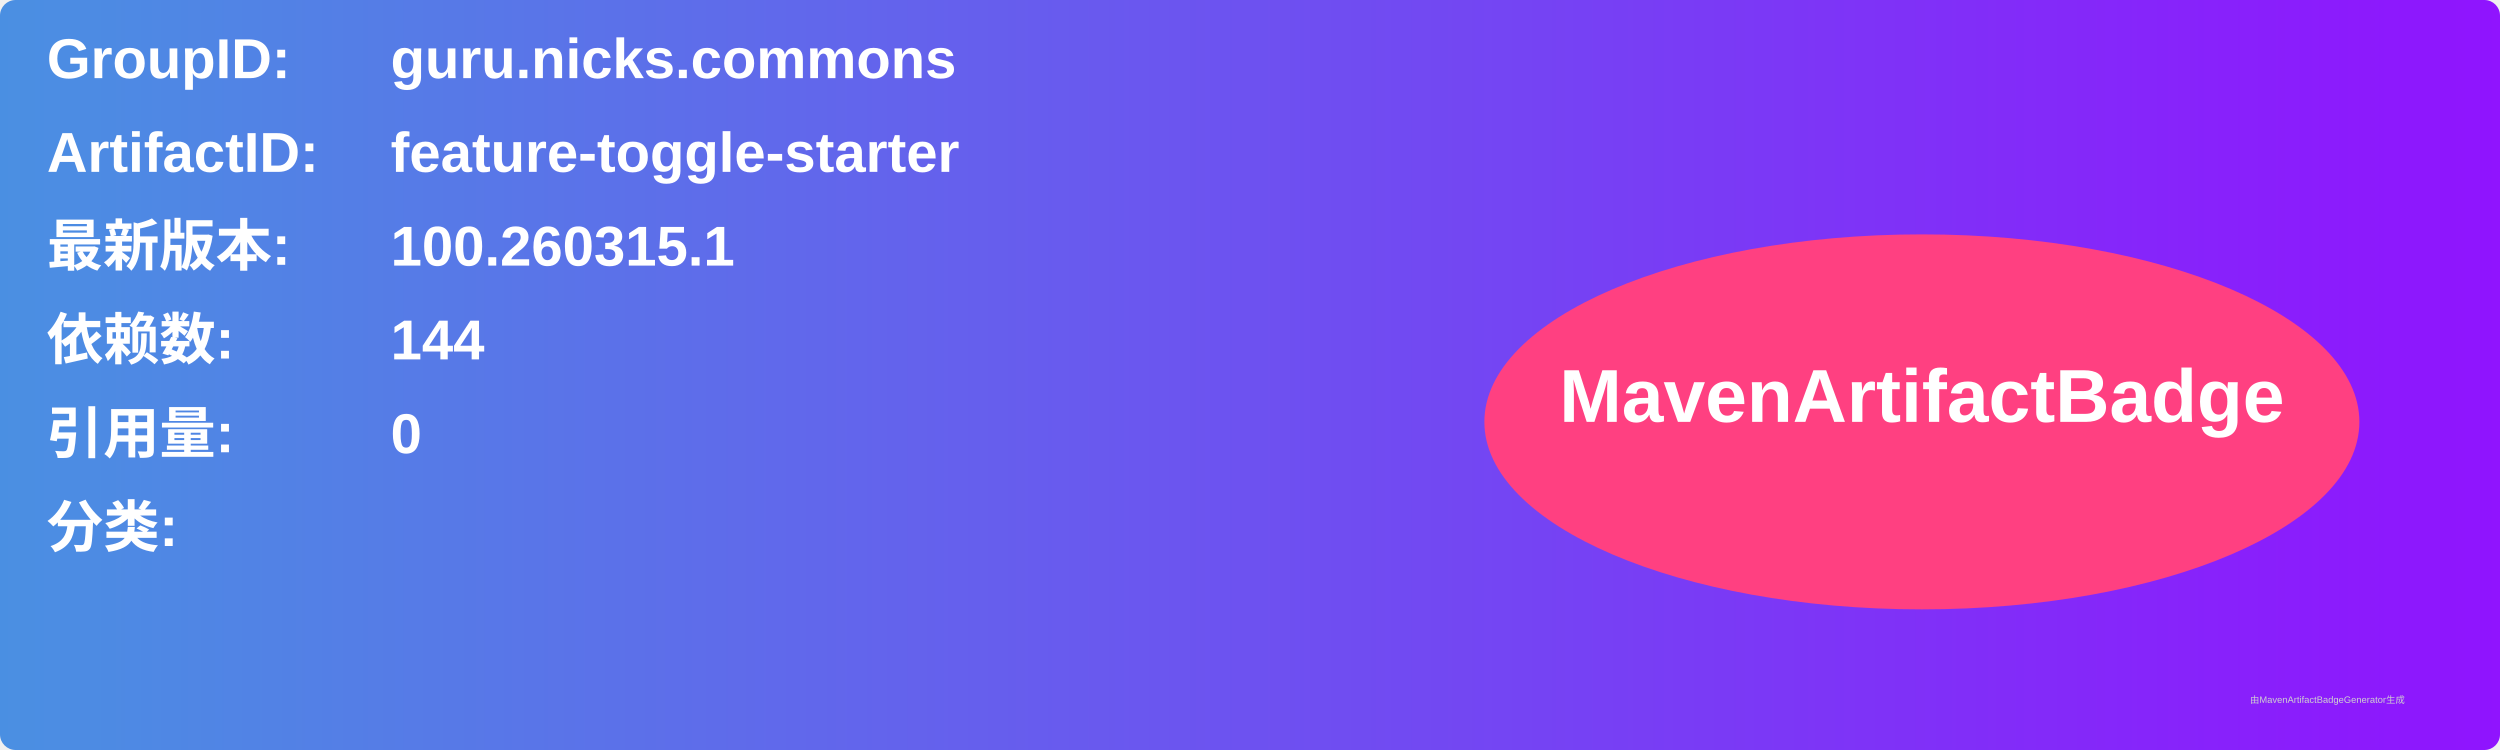
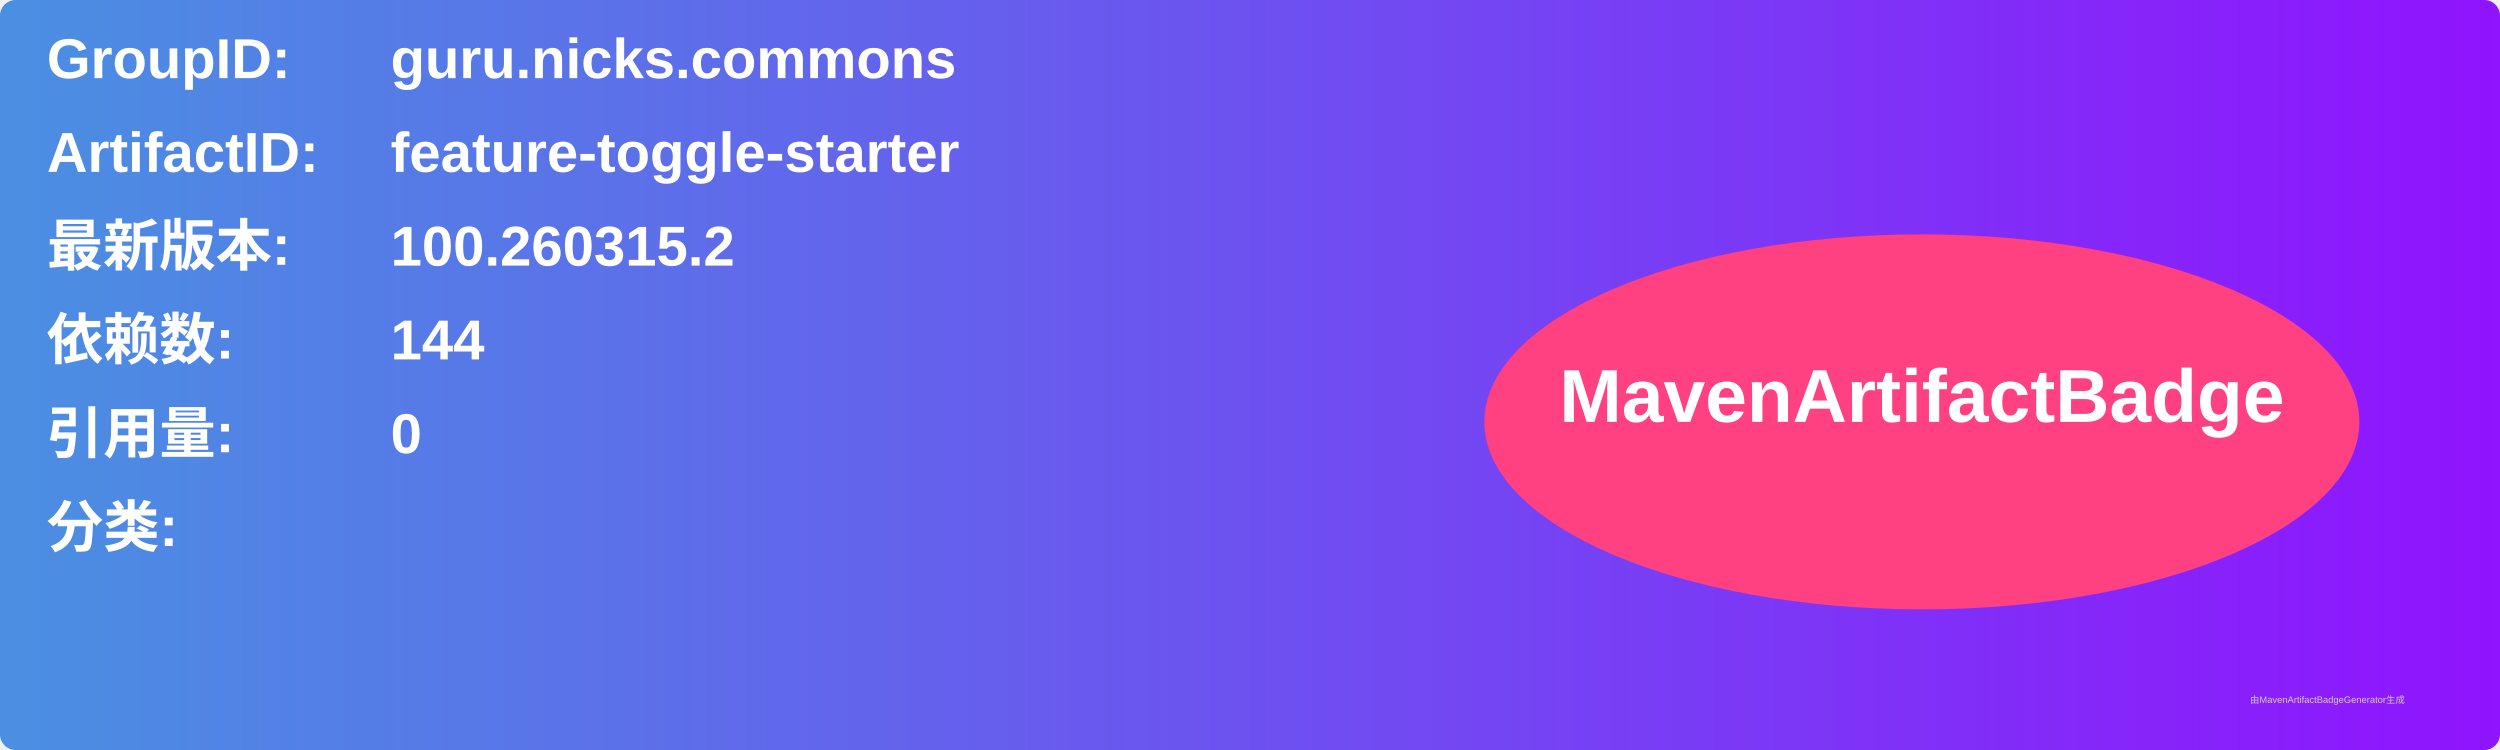
<svg xmlns="http://www.w3.org/2000/svg" width="800" height="240" viewBox="0 0 800 240">
  <linearGradient id="grad" x1="0%" y1="0%" x2="100%" y2="0%">
    <stop offset="0%" stop-color="#4a90e2" />
    <stop offset="100%" stop-color="#9013fe" />
  </linearGradient>
  <rect width="100%" height="100%" rx="5" ry="5" fill="url(#grad)" />
  <g transform="translate(15, 15)">
    <text x="0" y="10" font-family="Arial" font-size="18" fill="white" font-weight="bold" width="260">GroupID:</text>
    <text x="110" y="10" font-family="Arial" font-size="18" fill="white" font-weight="bold" width="460">guru.nicks.commons</text>
    <text x="0" y="40" font-family="Arial" font-size="18" fill="white" font-weight="bold" width="260">ArtifactID:</text>
    <text x="110" y="40" font-family="Arial" font-size="18" fill="white" font-weight="bold" width="460">feature-toggle-starter</text>
    <text x="0" y="70" font-family="Arial" font-size="18" fill="white" font-weight="bold">最新版本:</text>
    <text x="110" y="70" font-family="Arial" font-size="18" fill="white" font-weight="bold">
-       <tspan font-weight="bold">100.260315.1</tspan>
+       <tspan font-weight="bold">100.260315.2</tspan>
    </text>
    <text x="0" y="100" font-family="Arial" font-size="18" fill="white" font-weight="bold">依赖数: </text>
    <text x="110" y="100" font-family="Arial" font-size="18" fill="white">
      <tspan font-weight="bold">144</tspan>
    </text>
    <text x="0" y="130" font-family="Arial" font-size="18" fill="white" font-weight="bold">引用量: </text>
    <text x="110" y="130" font-family="Arial" font-size="18" fill="white">
      <tspan font-weight="bold">0</tspan>
    </text>
    <text x="0" y="160" font-family="Arial" font-size="18" fill="white" font-weight="bold">分类:</text>
    <text x="10" y="190" font-family="Arial" font-size="10" fill="white">
      <tspan font-weight="bold" />
    </text>
    <ellipse cx="600" cy="120" rx="140" ry="60" fill="#ff4081" />
    <text x="600" y="120" text-anchor="middle" font-family="Arial" font-size="24" fill="white" font-weight="bold">MavenArtifactBadge</text>
  </g>
  <text x="720" y="225" font-family="Arial" font-size="3" fill="#d0d0d0">由MavenArtifactBadgeGenerator生成</text>
</svg>
